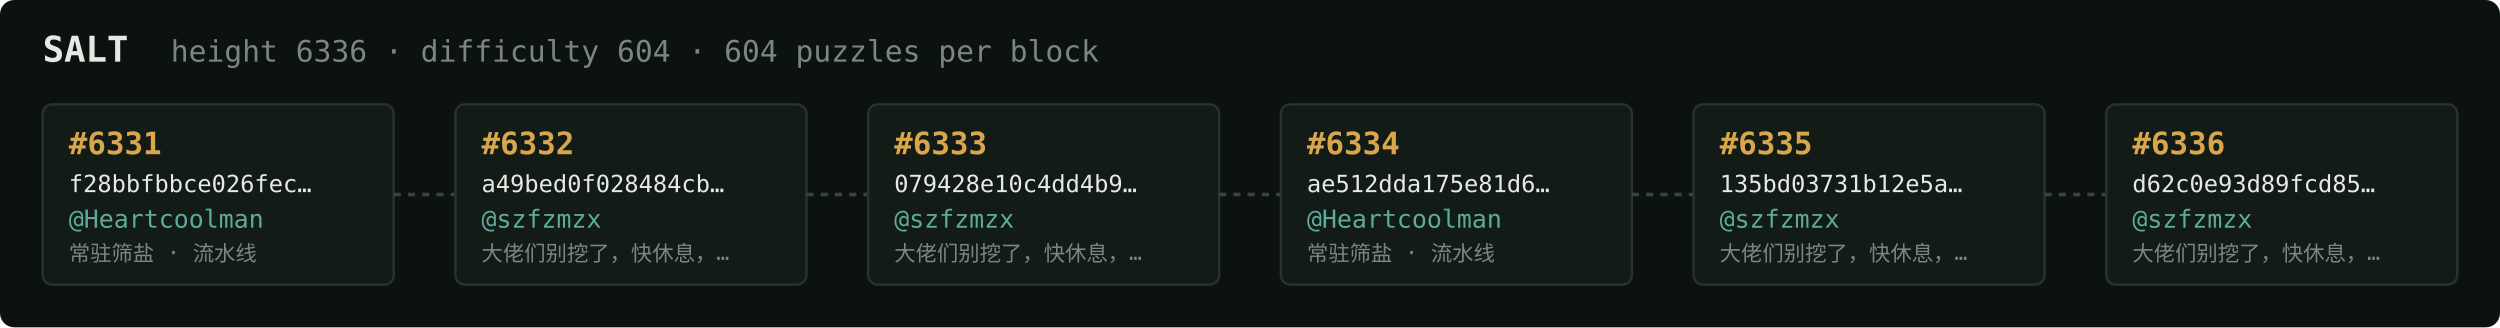
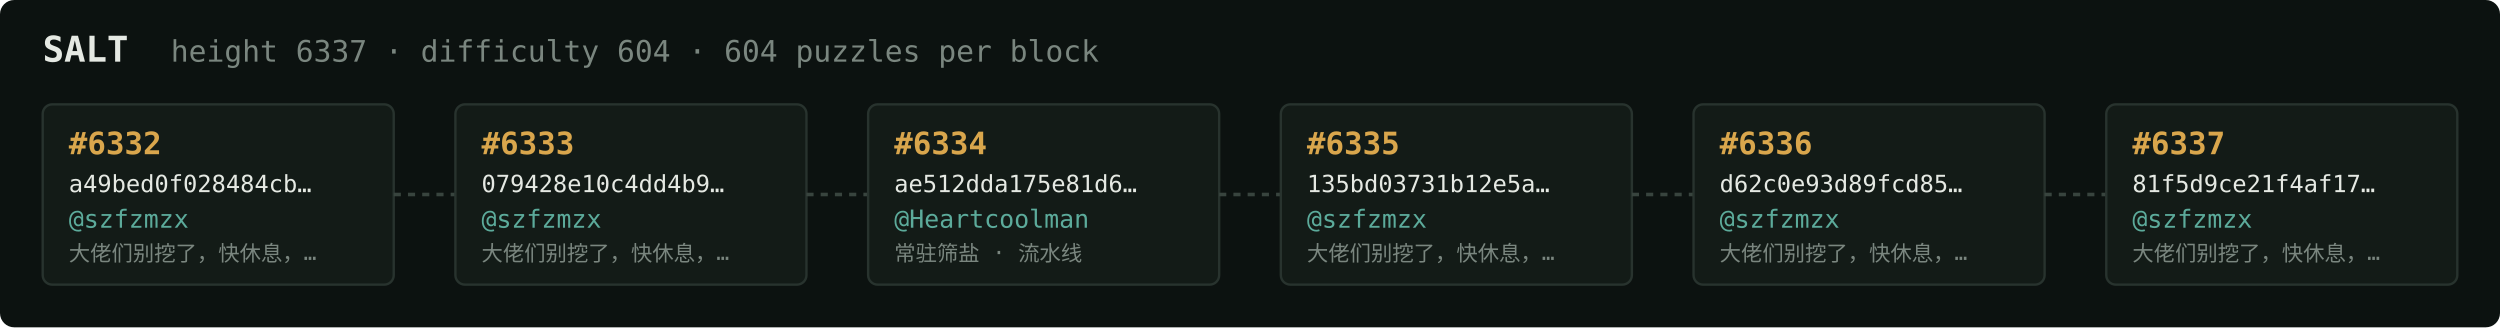
<svg xmlns="http://www.w3.org/2000/svg" width="1054" height="138" viewBox="0 0 1054 138" font-family="ui-monospace,SFMono-Regular,Menlo,monospace">
  <rect fill="#0c1210" width="1054" height="138" rx="6" />
  <text x="18" y="26" fill="#e5e9e3" font-size="15" font-weight="700">SALT</text>
-   <text x="72" y="26" fill="#7a867f" font-size="12.5">height 6336 · difficulty 604 · 604 puzzles per block</text>
+   <text x="72" y="26" fill="#7a867f" font-size="12.5">height 6337 · difficulty 604 · 604 puzzles per block</text>
  <rect x="18" y="44" width="148" height="76" rx="4" fill="#131b17" stroke="#28332e" stroke-width="1" />
-   <text x="29" y="65" fill="#d9a64c" font-size="13" font-weight="700">#6331</text>
-   <text x="29" y="81" fill="#e5e9e3" font-size="10">f28bbfbbce026fec…</text>
-   <text x="29" y="96" fill="#5cab9b" font-size="10.5">@Heartcoolman</text>
-   <text x="29" y="110" fill="#7a867f" font-size="9">常驻筛盐 · 流水线</text>
+   <text x="29" y="65" fill="#d9a64c" font-size="13" font-weight="700">#6332</text>
+   <text x="29" y="81" fill="#e5e9e3" font-size="10">a49bed0f028484cb…</text>
+   <text x="29" y="96" fill="#5cab9b" font-size="10.5">@szfzmzx</text>
+   <text x="29" y="110" fill="#7a867f" font-size="9">大佬们别挖了，快休息，…</text>
  <line x1="166" y1="82.0" x2="192" y2="82.0" stroke="#38443e" stroke-width="1.5" stroke-dasharray="3 3" />
  <rect x="192" y="44" width="148" height="76" rx="4" fill="#131b17" stroke="#28332e" stroke-width="1" />
-   <text x="203" y="65" fill="#d9a64c" font-size="13" font-weight="700">#6332</text>
-   <text x="203" y="81" fill="#e5e9e3" font-size="10">a49bed0f028484cb…</text>
+   <text x="203" y="65" fill="#d9a64c" font-size="13" font-weight="700">#6333</text>
+   <text x="203" y="81" fill="#e5e9e3" font-size="10">079428e10c4dd4b9…</text>
  <text x="203" y="96" fill="#5cab9b" font-size="10.5">@szfzmzx</text>
  <text x="203" y="110" fill="#7a867f" font-size="9">大佬们别挖了，快休息，…</text>
  <line x1="340" y1="82.0" x2="366" y2="82.0" stroke="#38443e" stroke-width="1.5" stroke-dasharray="3 3" />
  <rect x="366" y="44" width="148" height="76" rx="4" fill="#131b17" stroke="#28332e" stroke-width="1" />
-   <text x="377" y="65" fill="#d9a64c" font-size="13" font-weight="700">#6333</text>
-   <text x="377" y="81" fill="#e5e9e3" font-size="10">079428e10c4dd4b9…</text>
-   <text x="377" y="96" fill="#5cab9b" font-size="10.5">@szfzmzx</text>
-   <text x="377" y="110" fill="#7a867f" font-size="9">大佬们别挖了，快休息，…</text>
+   <text x="377" y="65" fill="#d9a64c" font-size="13" font-weight="700">#6334</text>
+   <text x="377" y="81" fill="#e5e9e3" font-size="10">ae512dda175e81d6…</text>
+   <text x="377" y="96" fill="#5cab9b" font-size="10.5">@Heartcoolman</text>
+   <text x="377" y="110" fill="#7a867f" font-size="9">常驻筛盐 · 流水线</text>
  <line x1="514" y1="82.0" x2="540" y2="82.0" stroke="#38443e" stroke-width="1.5" stroke-dasharray="3 3" />
  <rect x="540" y="44" width="148" height="76" rx="4" fill="#131b17" stroke="#28332e" stroke-width="1" />
-   <text x="551" y="65" fill="#d9a64c" font-size="13" font-weight="700">#6334</text>
-   <text x="551" y="81" fill="#e5e9e3" font-size="10">ae512dda175e81d6…</text>
-   <text x="551" y="96" fill="#5cab9b" font-size="10.5">@Heartcoolman</text>
-   <text x="551" y="110" fill="#7a867f" font-size="9">常驻筛盐 · 流水线</text>
+   <text x="551" y="65" fill="#d9a64c" font-size="13" font-weight="700">#6335</text>
+   <text x="551" y="81" fill="#e5e9e3" font-size="10">135bd03731b12e5a…</text>
+   <text x="551" y="96" fill="#5cab9b" font-size="10.5">@szfzmzx</text>
+   <text x="551" y="110" fill="#7a867f" font-size="9">大佬们别挖了，快休息，…</text>
  <line x1="688" y1="82.0" x2="714" y2="82.0" stroke="#38443e" stroke-width="1.5" stroke-dasharray="3 3" />
  <rect x="714" y="44" width="148" height="76" rx="4" fill="#131b17" stroke="#28332e" stroke-width="1" />
-   <text x="725" y="65" fill="#d9a64c" font-size="13" font-weight="700">#6335</text>
-   <text x="725" y="81" fill="#e5e9e3" font-size="10">135bd03731b12e5a…</text>
+   <text x="725" y="65" fill="#d9a64c" font-size="13" font-weight="700">#6336</text>
+   <text x="725" y="81" fill="#e5e9e3" font-size="10">d62c0e93d89fcd85…</text>
  <text x="725" y="96" fill="#5cab9b" font-size="10.5">@szfzmzx</text>
  <text x="725" y="110" fill="#7a867f" font-size="9">大佬们别挖了，快休息，…</text>
  <line x1="862" y1="82.0" x2="888" y2="82.0" stroke="#38443e" stroke-width="1.5" stroke-dasharray="3 3" />
  <rect x="888" y="44" width="148" height="76" rx="4" fill="#131b17" stroke="#28332e" stroke-width="1" />
-   <text x="899" y="65" fill="#d9a64c" font-size="13" font-weight="700">#6336</text>
-   <text x="899" y="81" fill="#e5e9e3" font-size="10">d62c0e93d89fcd85…</text>
+   <text x="899" y="65" fill="#d9a64c" font-size="13" font-weight="700">#6337</text>
+   <text x="899" y="81" fill="#e5e9e3" font-size="10">81f5d9ce21f4af17…</text>
  <text x="899" y="96" fill="#5cab9b" font-size="10.5">@szfzmzx</text>
  <text x="899" y="110" fill="#7a867f" font-size="9">大佬们别挖了，快休息，…</text>
</svg>
